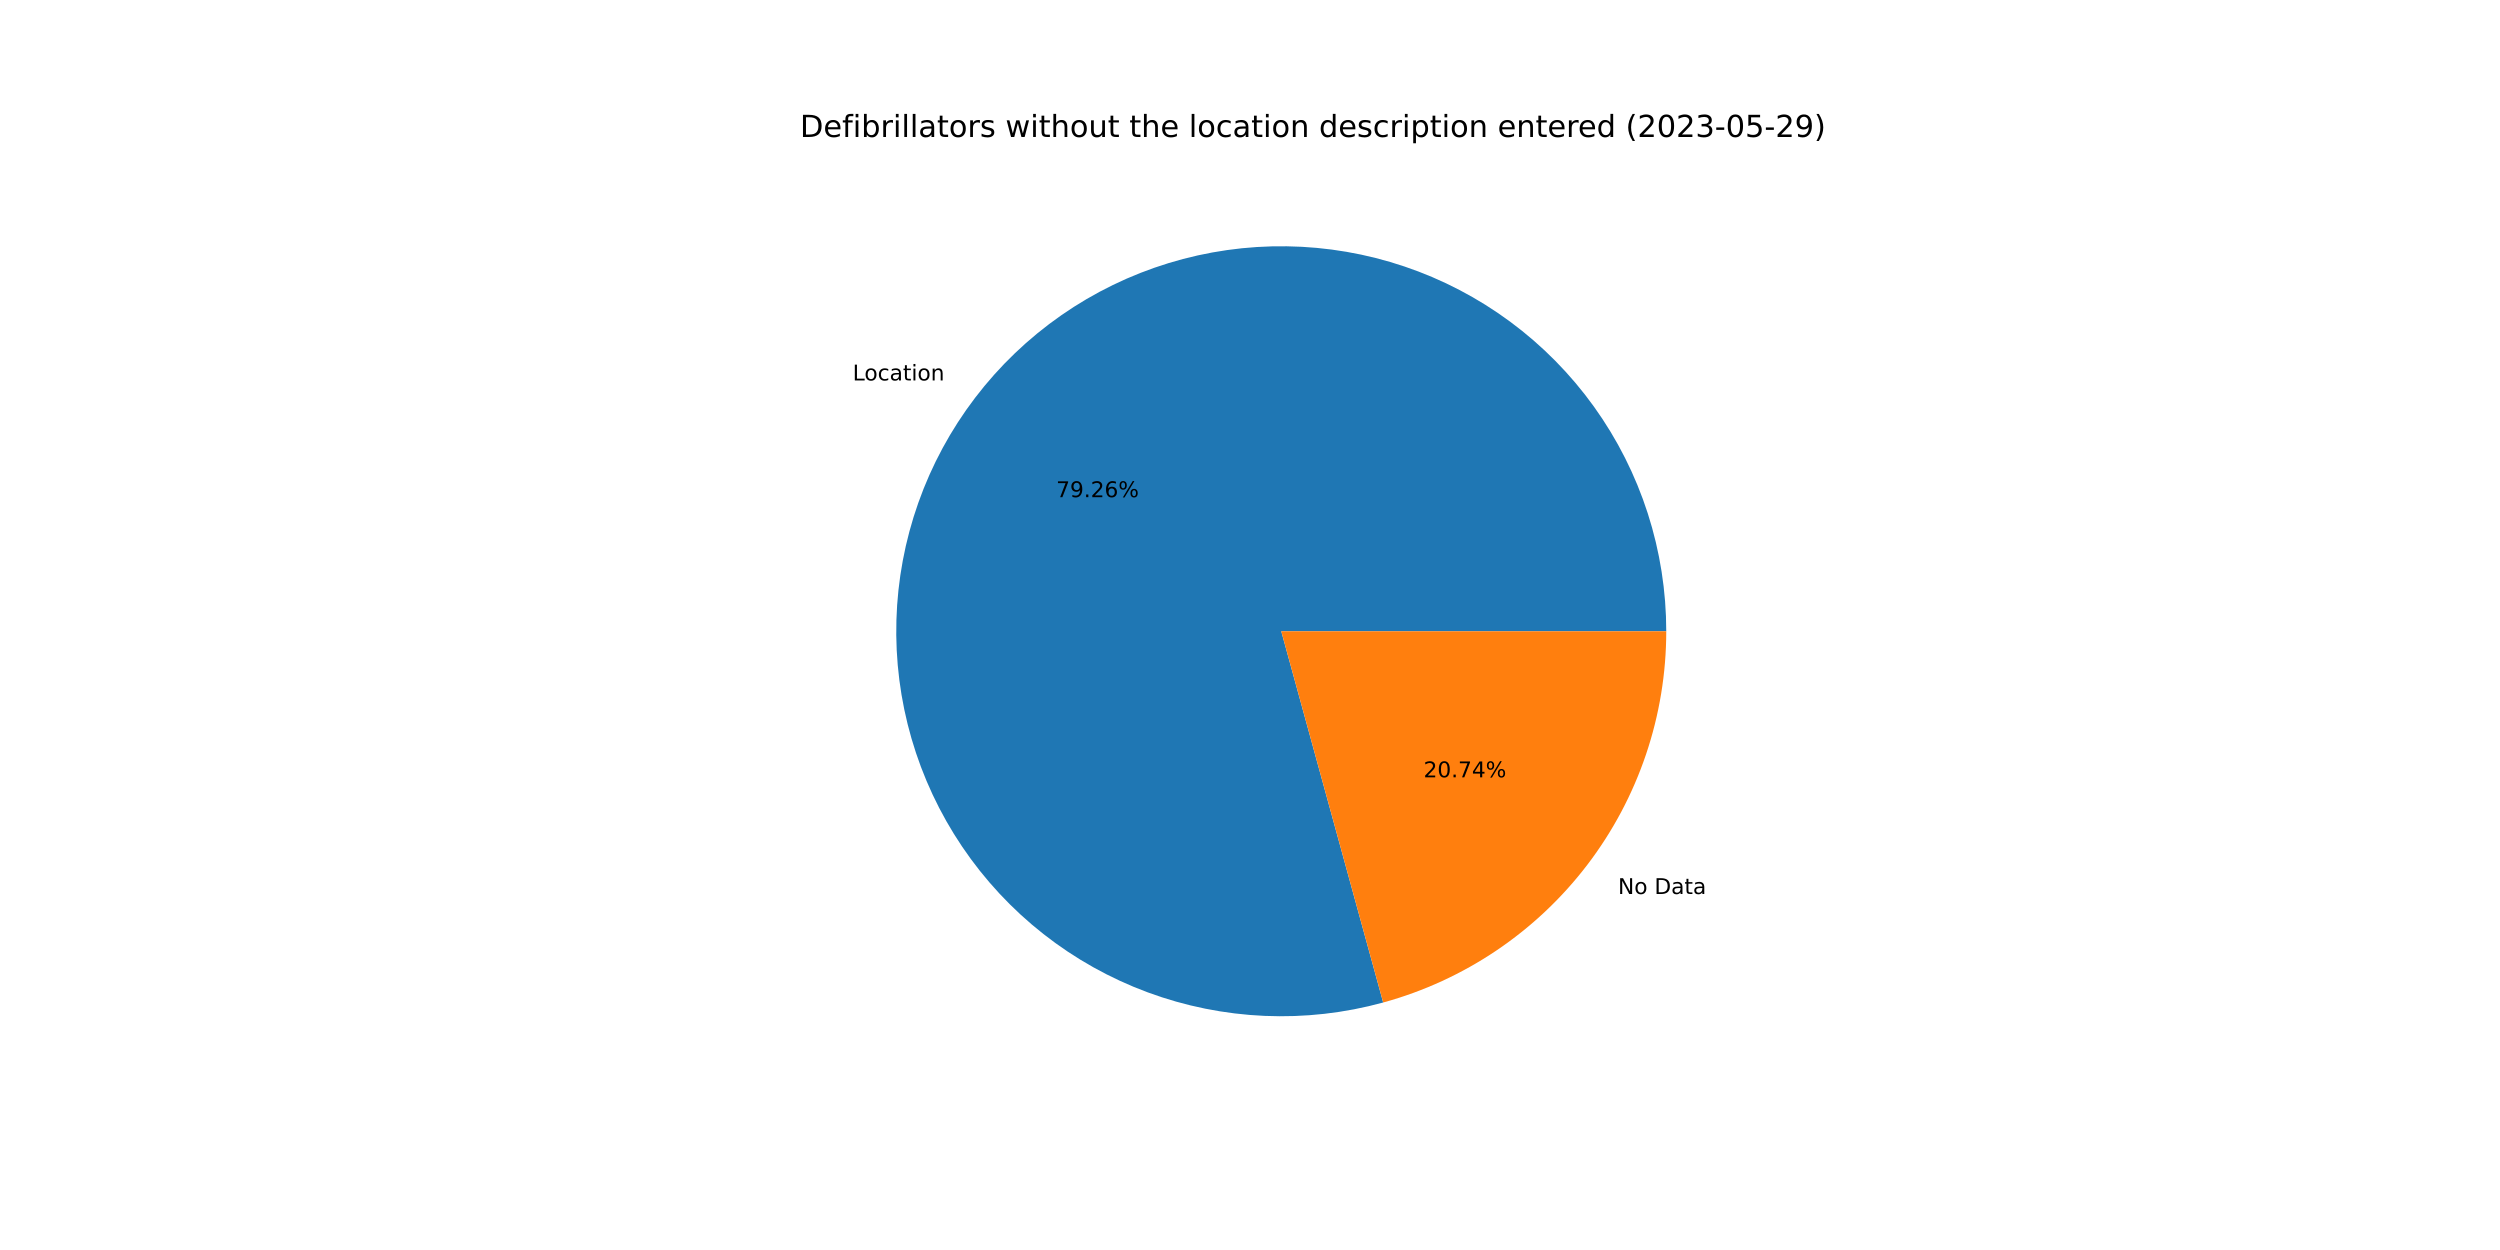
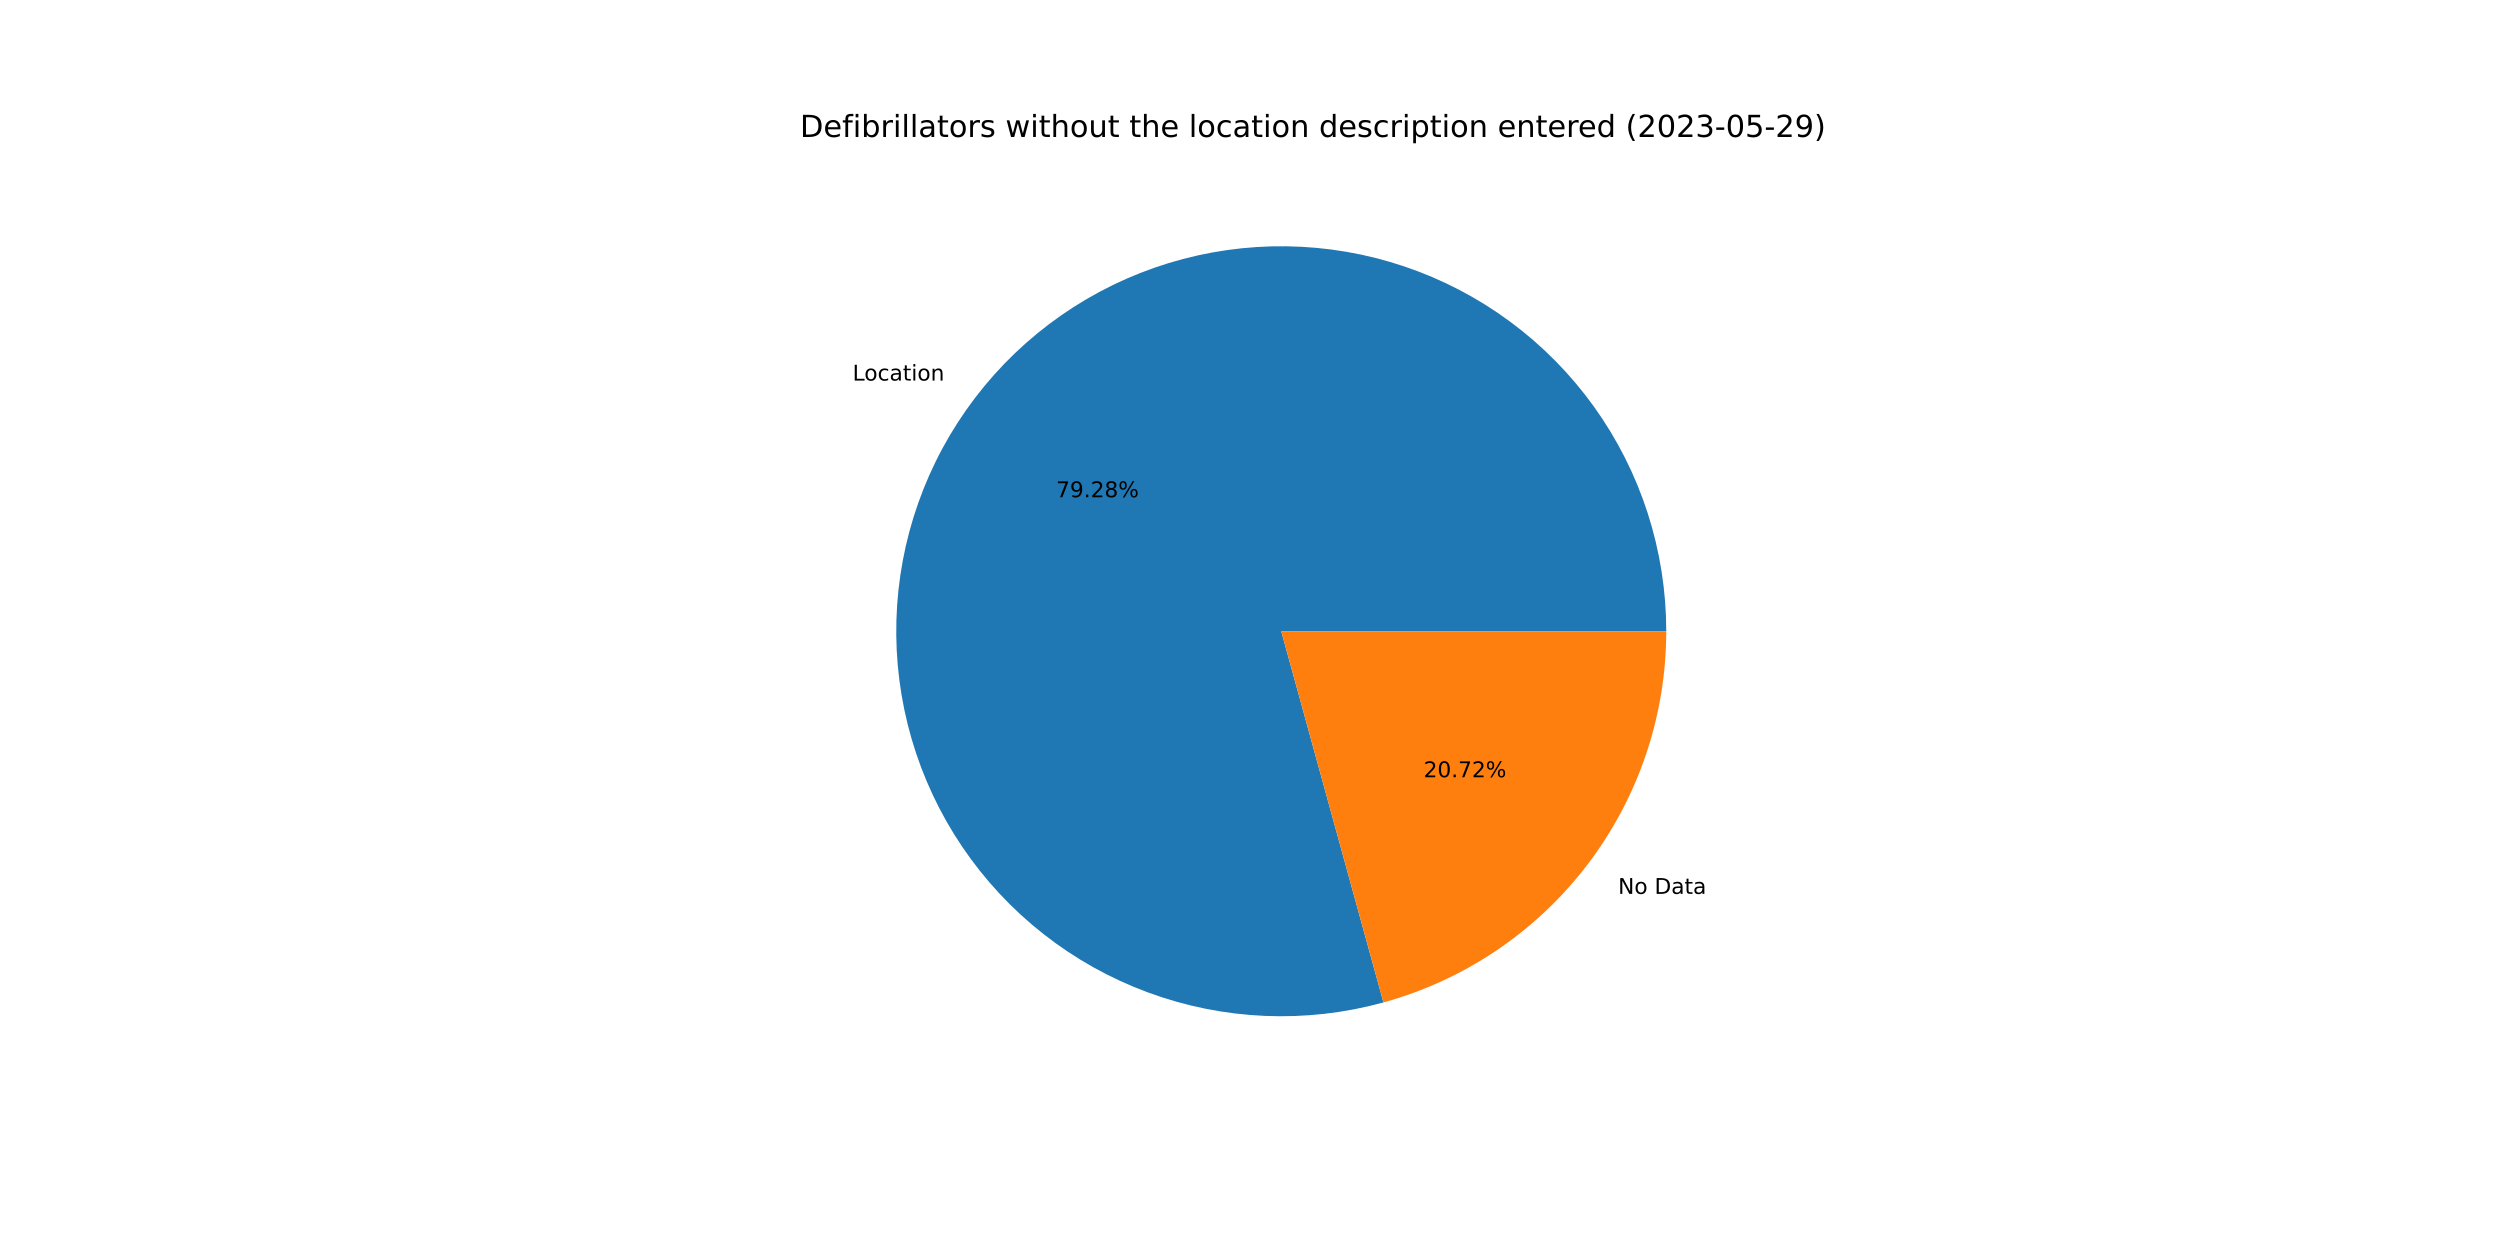
<svg xmlns="http://www.w3.org/2000/svg" xmlns:xlink="http://www.w3.org/1999/xlink" width="1152pt" height="576pt" viewBox="0 0 1152 576" version="1.1">
  <defs>
    <style type="text/css">*{stroke-linejoin: round; stroke-linecap: butt}</style>
  </defs>
  <g id="figure_1">
    <g id="patch_1">
      <path d="M 0 576  L 1152 576  L 1152 0  L 0 0  z " style="fill: #ffffff" />
    </g>
    <g id="axes_1">
      <g id="patch_2">
-         <path d="M 767.808 290.88  C 767.808 272.436 764.932 254.104 759.283 236.546  C 753.634 218.988 745.281 202.417 734.526 187.433  C 723.771 172.449 710.745 159.233 695.918 148.263  C 681.091 137.293 664.643 128.702 647.168 122.8  C 629.694 116.898 611.405 113.757 592.963 113.491  C 574.52 113.224 556.148 115.835 538.511 121.23  C 520.873 126.625 504.184 134.737 489.046 145.275  C 473.908 155.812 460.505 168.646 449.322 183.313  C 438.139 197.981 429.311 214.302 423.157 231.69  C 417.004 249.078 413.599 267.319 413.066 285.755  C 412.533 304.192 414.879 322.6 420.018 340.314  C 425.158 358.027 433.028 374.832 443.346 390.12  C 453.663 405.409 466.302 418.996 480.807 430.39  C 495.311 441.783 511.504 450.846 528.8 457.25  C 546.097 463.655 564.288 467.322 582.715 468.121  C 601.142 468.92 619.581 466.841 637.367 461.958  L 590.4 290.88  L 767.808 290.88  z " style="fill: #1f77b4" />
+         <path d="M 767.808 290.88  C 767.808 272.433 764.931 254.098 759.28 236.538  C 753.63 218.978 745.275 202.406 734.517 187.421  C 723.759 172.435 710.73 159.219 695.899 148.249  C 681.068 137.279 664.617 128.689 647.139 122.79  C 629.66 116.89 611.369 113.752 592.923 113.49  C 574.478 113.228 556.105 115.844 538.466 121.244  C 520.827 126.644 504.138 134.762 489.001 145.306  C 473.864 155.849 460.464 168.69 449.284 183.363  C 438.105 198.036 429.282 214.364 423.134 231.756  C 416.986 249.149 413.589 267.394 413.064 285.834  C 412.539 304.273 414.894 322.682 420.042 340.396  C 425.191 358.11 433.071 374.913 443.398 390.198  C 453.725 405.483 466.374 419.065 480.887 430.452  C 495.399 441.839 511.6 450.894 528.903 457.288  C 546.206 463.683 564.401 467.34 582.832 468.126  C 601.262 468.913 619.702 466.821 637.488 461.925  L 590.4 290.88  L 767.808 290.88  z " style="fill: #1f77b4" />
      </g>
      <g id="patch_3">
-         <path d="M 637.367 461.958  C 674.841 451.67 707.916 429.349 731.478 398.447  C 755.04 367.544 767.808 329.74 767.808 290.88  L 590.4 290.88  L 637.367 461.958  z " style="fill: #ff7f0e" />
+         <path d="M 637.488 461.925  C 674.934 451.616 707.978 429.291 731.516 398.397  C 755.054 367.503 767.808 329.719 767.808 290.88  L 590.4 290.88  L 637.488 461.925  z " style="fill: #ff7f0e" />
      </g>
      <g id="matplotlib.axis_1" />
      <g id="matplotlib.axis_2" />
      <g id="text_1">
-         <g transform="translate(392.9174 175.3159)scale(0.1 -0.1)">
+         <g transform="translate(392.8757 175.3706)scale(0.1 -0.1)">
          <defs>
            <path id="DejaVuSans-4c" d="M 628 4666  L 1259 4666  L 1259 531  L 3531 531  L 3531 0  L 628 0  L 628 4666  z " transform="scale(0.015625)" />
            <path id="DejaVuSans-6f" d="M 1959 3097  Q 1497 3097 1228 2736  Q 959 2375 959 1747  Q 959 1119 1226 758  Q 1494 397 1959 397  Q 2419 397 2687 759  Q 2956 1122 2956 1747  Q 2956 2369 2687 2733  Q 2419 3097 1959 3097  z M 1959 3584  Q 2709 3584 3137 3096  Q 3566 2609 3566 1747  Q 3566 888 3137 398  Q 2709 -91 1959 -91  Q 1206 -91 779 398  Q 353 888 353 1747  Q 353 2609 779 3096  Q 1206 3584 1959 3584  z " transform="scale(0.015625)" />
            <path id="DejaVuSans-63" d="M 3122 3366  L 3122 2828  Q 2878 2963 2633 3030  Q 2388 3097 2138 3097  Q 1578 3097 1268 2742  Q 959 2388 959 1747  Q 959 1106 1268 751  Q 1578 397 2138 397  Q 2388 397 2633 464  Q 2878 531 3122 666  L 3122 134  Q 2881 22 2623 -34  Q 2366 -91 2075 -91  Q 1284 -91 818 406  Q 353 903 353 1747  Q 353 2603 823 3093  Q 1294 3584 2113 3584  Q 2378 3584 2631 3529  Q 2884 3475 3122 3366  z " transform="scale(0.015625)" />
            <path id="DejaVuSans-61" d="M 2194 1759  Q 1497 1759 1228 1600  Q 959 1441 959 1056  Q 959 750 1161 570  Q 1363 391 1709 391  Q 2188 391 2477 730  Q 2766 1069 2766 1631  L 2766 1759  L 2194 1759  z M 3341 1997  L 3341 0  L 2766 0  L 2766 531  Q 2569 213 2275 61  Q 1981 -91 1556 -91  Q 1019 -91 701 211  Q 384 513 384 1019  Q 384 1609 779 1909  Q 1175 2209 1959 2209  L 2766 2209  L 2766 2266  Q 2766 2663 2505 2880  Q 2244 3097 1772 3097  Q 1472 3097 1187 3025  Q 903 2953 641 2809  L 641 3341  Q 956 3463 1253 3523  Q 1550 3584 1831 3584  Q 2591 3584 2966 3190  Q 3341 2797 3341 1997  z " transform="scale(0.015625)" />
            <path id="DejaVuSans-74" d="M 1172 4494  L 1172 3500  L 2356 3500  L 2356 3053  L 1172 3053  L 1172 1153  Q 1172 725 1289 603  Q 1406 481 1766 481  L 2356 481  L 2356 0  L 1766 0  Q 1100 0 847 248  Q 594 497 594 1153  L 594 3053  L 172 3053  L 172 3500  L 594 3500  L 594 4494  L 1172 4494  z " transform="scale(0.015625)" />
            <path id="DejaVuSans-69" d="M 603 3500  L 1178 3500  L 1178 0  L 603 0  L 603 3500  z M 603 4863  L 1178 4863  L 1178 4134  L 603 4134  L 603 4863  z " transform="scale(0.015625)" />
            <path id="DejaVuSans-6e" d="M 3513 2113  L 3513 0  L 2938 0  L 2938 2094  Q 2938 2591 2744 2837  Q 2550 3084 2163 3084  Q 1697 3084 1428 2787  Q 1159 2491 1159 1978  L 1159 0  L 581 0  L 581 3500  L 1159 3500  L 1159 2956  Q 1366 3272 1645 3428  Q 1925 3584 2291 3584  Q 2894 3584 3203 3211  Q 3513 2838 3513 2113  z " transform="scale(0.015625)" />
          </defs>
          <use xlink:href="#DejaVuSans-4c" />
          <use xlink:href="#DejaVuSans-6f" x="53.963" />
          <use xlink:href="#DejaVuSans-63" x="115.145" />
          <use xlink:href="#DejaVuSans-61" x="170.125" />
          <use xlink:href="#DejaVuSans-74" x="231.404" />
          <use xlink:href="#DejaVuSans-69" x="270.613" />
          <use xlink:href="#DejaVuSans-6f" x="298.396" />
          <use xlink:href="#DejaVuSans-6e" x="359.578" />
        </g>
      </g>
      <g id="text_2">
-         <g transform="translate(486.6884 229.0993)scale(0.1 -0.1)">
+         <g transform="translate(486.6657 229.1291)scale(0.1 -0.1)">
          <defs>
            <path id="DejaVuSans-37" d="M 525 4666  L 3525 4666  L 3525 4397  L 1831 0  L 1172 0  L 2766 4134  L 525 4134  L 525 4666  z " transform="scale(0.015625)" />
            <path id="DejaVuSans-39" d="M 703 97  L 703 672  Q 941 559 1184 500  Q 1428 441 1663 441  Q 2288 441 2617 861  Q 2947 1281 2994 2138  Q 2813 1869 2534 1725  Q 2256 1581 1919 1581  Q 1219 1581 811 2004  Q 403 2428 403 3163  Q 403 3881 828 4315  Q 1253 4750 1959 4750  Q 2769 4750 3195 4129  Q 3622 3509 3622 2328  Q 3622 1225 3098 567  Q 2575 -91 1691 -91  Q 1453 -91 1209 -44  Q 966 3 703 97  z M 1959 2075  Q 2384 2075 2632 2365  Q 2881 2656 2881 3163  Q 2881 3666 2632 3958  Q 2384 4250 1959 4250  Q 1534 4250 1286 3958  Q 1038 3666 1038 3163  Q 1038 2656 1286 2365  Q 1534 2075 1959 2075  z " transform="scale(0.015625)" />
            <path id="DejaVuSans-2e" d="M 684 794  L 1344 794  L 1344 0  L 684 0  L 684 794  z " transform="scale(0.015625)" />
            <path id="DejaVuSans-32" d="M 1228 531  L 3431 531  L 3431 0  L 469 0  L 469 531  Q 828 903 1448 1529  Q 2069 2156 2228 2338  Q 2531 2678 2651 2914  Q 2772 3150 2772 3378  Q 2772 3750 2511 3984  Q 2250 4219 1831 4219  Q 1534 4219 1204 4116  Q 875 4013 500 3803  L 500 4441  Q 881 4594 1212 4672  Q 1544 4750 1819 4750  Q 2544 4750 2975 4387  Q 3406 4025 3406 3419  Q 3406 3131 3298 2873  Q 3191 2616 2906 2266  Q 2828 2175 2409 1742  Q 1991 1309 1228 531  z " transform="scale(0.015625)" />
-             <path id="DejaVuSans-36" d="M 2113 2584  Q 1688 2584 1439 2293  Q 1191 2003 1191 1497  Q 1191 994 1439 701  Q 1688 409 2113 409  Q 2538 409 2786 701  Q 3034 994 3034 1497  Q 3034 2003 2786 2293  Q 2538 2584 2113 2584  z M 3366 4563  L 3366 3988  Q 3128 4100 2886 4159  Q 2644 4219 2406 4219  Q 1781 4219 1451 3797  Q 1122 3375 1075 2522  Q 1259 2794 1537 2939  Q 1816 3084 2150 3084  Q 2853 3084 3261 2657  Q 3669 2231 3669 1497  Q 3669 778 3244 343  Q 2819 -91 2113 -91  Q 1303 -91 875 529  Q 447 1150 447 2328  Q 447 3434 972 4092  Q 1497 4750 2381 4750  Q 2619 4750 2861 4703  Q 3103 4656 3366 4563  z " transform="scale(0.015625)" />
+             <path id="DejaVuSans-38" d="M 2034 2216  Q 1584 2216 1326 1975  Q 1069 1734 1069 1313  Q 1069 891 1326 650  Q 1584 409 2034 409  Q 2484 409 2743 651  Q 3003 894 3003 1313  Q 3003 1734 2745 1975  Q 2488 2216 2034 2216  z M 1403 2484  Q 997 2584 770 2862  Q 544 3141 544 3541  Q 544 4100 942 4425  Q 1341 4750 2034 4750  Q 2731 4750 3128 4425  Q 3525 4100 3525 3541  Q 3525 3141 3298 2862  Q 3072 2584 2669 2484  Q 3125 2378 3379 2068  Q 3634 1759 3634 1313  Q 3634 634 3220 271  Q 2806 -91 2034 -91  Q 1263 -91 848 271  Q 434 634 434 1313  Q 434 1759 690 2068  Q 947 2378 1403 2484  z M 1172 3481  Q 1172 3119 1398 2916  Q 1625 2713 2034 2713  Q 2441 2713 2670 2916  Q 2900 3119 2900 3481  Q 2900 3844 2670 4047  Q 2441 4250 2034 4250  Q 1625 4250 1398 4047  Q 1172 3844 1172 3481  z " transform="scale(0.015625)" />
            <path id="DejaVuSans-25" d="M 4653 2053  Q 4381 2053 4226 1822  Q 4072 1591 4072 1178  Q 4072 772 4226 539  Q 4381 306 4653 306  Q 4919 306 5073 539  Q 5228 772 5228 1178  Q 5228 1588 5073 1820  Q 4919 2053 4653 2053  z M 4653 2450  Q 5147 2450 5437 2106  Q 5728 1763 5728 1178  Q 5728 594 5436 251  Q 5144 -91 4653 -91  Q 4153 -91 3862 251  Q 3572 594 3572 1178  Q 3572 1766 3864 2108  Q 4156 2450 4653 2450  z M 1428 4353  Q 1159 4353 1004 4120  Q 850 3888 850 3481  Q 850 3069 1003 2837  Q 1156 2606 1428 2606  Q 1700 2606 1854 2837  Q 2009 3069 2009 3481  Q 2009 3884 1853 4118  Q 1697 4353 1428 4353  z M 4250 4750  L 4750 4750  L 1831 -91  L 1331 -91  L 4250 4750  z M 1428 4750  Q 1922 4750 2215 4408  Q 2509 4066 2509 3481  Q 2509 2891 2217 2550  Q 1925 2209 1428 2209  Q 931 2209 642 2551  Q 353 2894 353 3481  Q 353 4063 643 4406  Q 934 4750 1428 4750  z " transform="scale(0.015625)" />
          </defs>
          <use xlink:href="#DejaVuSans-37" />
          <use xlink:href="#DejaVuSans-39" x="63.623" />
          <use xlink:href="#DejaVuSans-2e" x="127.246" />
          <use xlink:href="#DejaVuSans-32" x="159.033" />
-           <use xlink:href="#DejaVuSans-36" x="222.656" />
+           <use xlink:href="#DejaVuSans-38" x="222.656" />
          <use xlink:href="#DejaVuSans-25" x="286.279" />
        </g>
      </g>
      <g id="text_3">
-         <g transform="translate(745.5858 411.9628)scale(0.1 -0.1)">
+         <g transform="translate(745.6274 411.9082)scale(0.1 -0.1)">
          <defs>
            <path id="DejaVuSans-4e" d="M 628 4666  L 1478 4666  L 3547 763  L 3547 4666  L 4159 4666  L 4159 0  L 3309 0  L 1241 3903  L 1241 0  L 628 0  L 628 4666  z " transform="scale(0.015625)" />
            <path id="DejaVuSans-20" transform="scale(0.015625)" />
            <path id="DejaVuSans-44" d="M 1259 4147  L 1259 519  L 2022 519  Q 2988 519 3436 956  Q 3884 1394 3884 2338  Q 3884 3275 3436 3711  Q 2988 4147 2022 4147  L 1259 4147  z M 628 4666  L 1925 4666  Q 3281 4666 3915 4102  Q 4550 3538 4550 2338  Q 4550 1131 3912 565  Q 3275 0 1925 0  L 628 0  L 628 4666  z " transform="scale(0.015625)" />
          </defs>
          <use xlink:href="#DejaVuSans-4e" />
          <use xlink:href="#DejaVuSans-6f" x="74.805" />
          <use xlink:href="#DejaVuSans-20" x="135.986" />
          <use xlink:href="#DejaVuSans-44" x="167.773" />
          <use xlink:href="#DejaVuSans-61" x="244.775" />
          <use xlink:href="#DejaVuSans-74" x="306.055" />
          <use xlink:href="#DejaVuSans-61" x="345.264" />
        </g>
      </g>
      <g id="text_4">
-         <g transform="translate(655.9819 358.1794)scale(0.1 -0.1)">
+         <g transform="translate(656.0046 358.1496)scale(0.1 -0.1)">
          <defs>
            <path id="DejaVuSans-30" d="M 2034 4250  Q 1547 4250 1301 3770  Q 1056 3291 1056 2328  Q 1056 1369 1301 889  Q 1547 409 2034 409  Q 2525 409 2770 889  Q 3016 1369 3016 2328  Q 3016 3291 2770 3770  Q 2525 4250 2034 4250  z M 2034 4750  Q 2819 4750 3233 4129  Q 3647 3509 3647 2328  Q 3647 1150 3233 529  Q 2819 -91 2034 -91  Q 1250 -91 836 529  Q 422 1150 422 2328  Q 422 3509 836 4129  Q 1250 4750 2034 4750  z " transform="scale(0.015625)" />
-             <path id="DejaVuSans-34" d="M 2419 4116  L 825 1625  L 2419 1625  L 2419 4116  z M 2253 4666  L 3047 4666  L 3047 1625  L 3713 1625  L 3713 1100  L 3047 1100  L 3047 0  L 2419 0  L 2419 1100  L 313 1100  L 313 1709  L 2253 4666  z " transform="scale(0.015625)" />
          </defs>
          <use xlink:href="#DejaVuSans-32" />
          <use xlink:href="#DejaVuSans-30" x="63.623" />
          <use xlink:href="#DejaVuSans-2e" x="127.246" />
          <use xlink:href="#DejaVuSans-37" x="159.033" />
-           <use xlink:href="#DejaVuSans-34" x="222.656" />
+           <use xlink:href="#DejaVuSans-32" x="222.656" />
          <use xlink:href="#DejaVuSans-25" x="286.279" />
        </g>
      </g>
      <g id="text_5">
        <g transform="translate(368.64 63.12)scale(0.14 -0.14)">
          <defs>
            <path id="DejaVuSans-65" d="M 3597 1894  L 3597 1613  L 953 1613  Q 991 1019 1311 708  Q 1631 397 2203 397  Q 2534 397 2845 478  Q 3156 559 3463 722  L 3463 178  Q 3153 47 2828 -22  Q 2503 -91 2169 -91  Q 1331 -91 842 396  Q 353 884 353 1716  Q 353 2575 817 3079  Q 1281 3584 2069 3584  Q 2775 3584 3186 3129  Q 3597 2675 3597 1894  z M 3022 2063  Q 3016 2534 2758 2815  Q 2500 3097 2075 3097  Q 1594 3097 1305 2825  Q 1016 2553 972 2059  L 3022 2063  z " transform="scale(0.015625)" />
            <path id="DejaVuSans-66" d="M 2375 4863  L 2375 4384  L 1825 4384  Q 1516 4384 1395 4259  Q 1275 4134 1275 3809  L 1275 3500  L 2222 3500  L 2222 3053  L 1275 3053  L 1275 0  L 697 0  L 697 3053  L 147 3053  L 147 3500  L 697 3500  L 697 3744  Q 697 4328 969 4595  Q 1241 4863 1831 4863  L 2375 4863  z " transform="scale(0.015625)" />
            <path id="DejaVuSans-62" d="M 3116 1747  Q 3116 2381 2855 2742  Q 2594 3103 2138 3103  Q 1681 3103 1420 2742  Q 1159 2381 1159 1747  Q 1159 1113 1420 752  Q 1681 391 2138 391  Q 2594 391 2855 752  Q 3116 1113 3116 1747  z M 1159 2969  Q 1341 3281 1617 3432  Q 1894 3584 2278 3584  Q 2916 3584 3314 3078  Q 3713 2572 3713 1747  Q 3713 922 3314 415  Q 2916 -91 2278 -91  Q 1894 -91 1617 61  Q 1341 213 1159 525  L 1159 0  L 581 0  L 581 4863  L 1159 4863  L 1159 2969  z " transform="scale(0.015625)" />
            <path id="DejaVuSans-72" d="M 2631 2963  Q 2534 3019 2420 3045  Q 2306 3072 2169 3072  Q 1681 3072 1420 2755  Q 1159 2438 1159 1844  L 1159 0  L 581 0  L 581 3500  L 1159 3500  L 1159 2956  Q 1341 3275 1631 3429  Q 1922 3584 2338 3584  Q 2397 3584 2469 3576  Q 2541 3569 2628 3553  L 2631 2963  z " transform="scale(0.015625)" />
            <path id="DejaVuSans-6c" d="M 603 4863  L 1178 4863  L 1178 0  L 603 0  L 603 4863  z " transform="scale(0.015625)" />
            <path id="DejaVuSans-73" d="M 2834 3397  L 2834 2853  Q 2591 2978 2328 3040  Q 2066 3103 1784 3103  Q 1356 3103 1142 2972  Q 928 2841 928 2578  Q 928 2378 1081 2264  Q 1234 2150 1697 2047  L 1894 2003  Q 2506 1872 2764 1633  Q 3022 1394 3022 966  Q 3022 478 2636 193  Q 2250 -91 1575 -91  Q 1294 -91 989 -36  Q 684 19 347 128  L 347 722  Q 666 556 975 473  Q 1284 391 1588 391  Q 1994 391 2212 530  Q 2431 669 2431 922  Q 2431 1156 2273 1281  Q 2116 1406 1581 1522  L 1381 1569  Q 847 1681 609 1914  Q 372 2147 372 2553  Q 372 3047 722 3315  Q 1072 3584 1716 3584  Q 2034 3584 2315 3537  Q 2597 3491 2834 3397  z " transform="scale(0.015625)" />
            <path id="DejaVuSans-77" d="M 269 3500  L 844 3500  L 1563 769  L 2278 3500  L 2956 3500  L 3675 769  L 4391 3500  L 4966 3500  L 4050 0  L 3372 0  L 2619 2869  L 1863 0  L 1184 0  L 269 3500  z " transform="scale(0.015625)" />
            <path id="DejaVuSans-68" d="M 3513 2113  L 3513 0  L 2938 0  L 2938 2094  Q 2938 2591 2744 2837  Q 2550 3084 2163 3084  Q 1697 3084 1428 2787  Q 1159 2491 1159 1978  L 1159 0  L 581 0  L 581 4863  L 1159 4863  L 1159 2956  Q 1366 3272 1645 3428  Q 1925 3584 2291 3584  Q 2894 3584 3203 3211  Q 3513 2838 3513 2113  z " transform="scale(0.015625)" />
            <path id="DejaVuSans-75" d="M 544 1381  L 544 3500  L 1119 3500  L 1119 1403  Q 1119 906 1312 657  Q 1506 409 1894 409  Q 2359 409 2629 706  Q 2900 1003 2900 1516  L 2900 3500  L 3475 3500  L 3475 0  L 2900 0  L 2900 538  Q 2691 219 2414 64  Q 2138 -91 1772 -91  Q 1169 -91 856 284  Q 544 659 544 1381  z M 1991 3584  L 1991 3584  z " transform="scale(0.015625)" />
            <path id="DejaVuSans-64" d="M 2906 2969  L 2906 4863  L 3481 4863  L 3481 0  L 2906 0  L 2906 525  Q 2725 213 2448 61  Q 2172 -91 1784 -91  Q 1150 -91 751 415  Q 353 922 353 1747  Q 353 2572 751 3078  Q 1150 3584 1784 3584  Q 2172 3584 2448 3432  Q 2725 3281 2906 2969  z M 947 1747  Q 947 1113 1208 752  Q 1469 391 1925 391  Q 2381 391 2643 752  Q 2906 1113 2906 1747  Q 2906 2381 2643 2742  Q 2381 3103 1925 3103  Q 1469 3103 1208 2742  Q 947 2381 947 1747  z " transform="scale(0.015625)" />
            <path id="DejaVuSans-70" d="M 1159 525  L 1159 -1331  L 581 -1331  L 581 3500  L 1159 3500  L 1159 2969  Q 1341 3281 1617 3432  Q 1894 3584 2278 3584  Q 2916 3584 3314 3078  Q 3713 2572 3713 1747  Q 3713 922 3314 415  Q 2916 -91 2278 -91  Q 1894 -91 1617 61  Q 1341 213 1159 525  z M 3116 1747  Q 3116 2381 2855 2742  Q 2594 3103 2138 3103  Q 1681 3103 1420 2742  Q 1159 2381 1159 1747  Q 1159 1113 1420 752  Q 1681 391 2138 391  Q 2594 391 2855 752  Q 3116 1113 3116 1747  z " transform="scale(0.015625)" />
            <path id="DejaVuSans-28" d="M 1984 4856  Q 1566 4138 1362 3434  Q 1159 2731 1159 2009  Q 1159 1288 1364 580  Q 1569 -128 1984 -844  L 1484 -844  Q 1016 -109 783 600  Q 550 1309 550 2009  Q 550 2706 781 3412  Q 1013 4119 1484 4856  L 1984 4856  z " transform="scale(0.015625)" />
            <path id="DejaVuSans-33" d="M 2597 2516  Q 3050 2419 3304 2112  Q 3559 1806 3559 1356  Q 3559 666 3084 287  Q 2609 -91 1734 -91  Q 1441 -91 1130 -33  Q 819 25 488 141  L 488 750  Q 750 597 1062 519  Q 1375 441 1716 441  Q 2309 441 2620 675  Q 2931 909 2931 1356  Q 2931 1769 2642 2001  Q 2353 2234 1838 2234  L 1294 2234  L 1294 2753  L 1863 2753  Q 2328 2753 2575 2939  Q 2822 3125 2822 3475  Q 2822 3834 2567 4026  Q 2313 4219 1838 4219  Q 1578 4219 1281 4162  Q 984 4106 628 3988  L 628 4550  Q 988 4650 1302 4700  Q 1616 4750 1894 4750  Q 2613 4750 3031 4423  Q 3450 4097 3450 3541  Q 3450 3153 3228 2886  Q 3006 2619 2597 2516  z " transform="scale(0.015625)" />
            <path id="DejaVuSans-2d" d="M 313 2009  L 1997 2009  L 1997 1497  L 313 1497  L 313 2009  z " transform="scale(0.015625)" />
            <path id="DejaVuSans-35" d="M 691 4666  L 3169 4666  L 3169 4134  L 1269 4134  L 1269 2991  Q 1406 3038 1543 3061  Q 1681 3084 1819 3084  Q 2600 3084 3056 2656  Q 3513 2228 3513 1497  Q 3513 744 3044 326  Q 2575 -91 1722 -91  Q 1428 -91 1123 -41  Q 819 9 494 109  L 494 744  Q 775 591 1075 516  Q 1375 441 1709 441  Q 2250 441 2565 725  Q 2881 1009 2881 1497  Q 2881 1984 2565 2268  Q 2250 2553 1709 2553  Q 1456 2553 1204 2497  Q 953 2441 691 2322  L 691 4666  z " transform="scale(0.015625)" />
            <path id="DejaVuSans-29" d="M 513 4856  L 1013 4856  Q 1481 4119 1714 3412  Q 1947 2706 1947 2009  Q 1947 1309 1714 600  Q 1481 -109 1013 -844  L 513 -844  Q 928 -128 1133 580  Q 1338 1288 1338 2009  Q 1338 2731 1133 3434  Q 928 4138 513 4856  z " transform="scale(0.015625)" />
          </defs>
          <use xlink:href="#DejaVuSans-44" />
          <use xlink:href="#DejaVuSans-65" x="77.002" />
          <use xlink:href="#DejaVuSans-66" x="138.525" />
          <use xlink:href="#DejaVuSans-69" x="173.73" />
          <use xlink:href="#DejaVuSans-62" x="201.514" />
          <use xlink:href="#DejaVuSans-72" x="264.99" />
          <use xlink:href="#DejaVuSans-69" x="306.104" />
          <use xlink:href="#DejaVuSans-6c" x="333.887" />
          <use xlink:href="#DejaVuSans-6c" x="361.67" />
          <use xlink:href="#DejaVuSans-61" x="389.453" />
          <use xlink:href="#DejaVuSans-74" x="450.732" />
          <use xlink:href="#DejaVuSans-6f" x="489.941" />
          <use xlink:href="#DejaVuSans-72" x="551.123" />
          <use xlink:href="#DejaVuSans-73" x="592.236" />
          <use xlink:href="#DejaVuSans-20" x="644.336" />
          <use xlink:href="#DejaVuSans-77" x="676.123" />
          <use xlink:href="#DejaVuSans-69" x="757.91" />
          <use xlink:href="#DejaVuSans-74" x="785.693" />
          <use xlink:href="#DejaVuSans-68" x="824.902" />
          <use xlink:href="#DejaVuSans-6f" x="888.281" />
          <use xlink:href="#DejaVuSans-75" x="949.463" />
          <use xlink:href="#DejaVuSans-74" x="1012.842" />
          <use xlink:href="#DejaVuSans-20" x="1052.051" />
          <use xlink:href="#DejaVuSans-74" x="1083.838" />
          <use xlink:href="#DejaVuSans-68" x="1123.047" />
          <use xlink:href="#DejaVuSans-65" x="1186.426" />
          <use xlink:href="#DejaVuSans-20" x="1247.949" />
          <use xlink:href="#DejaVuSans-6c" x="1279.736" />
          <use xlink:href="#DejaVuSans-6f" x="1307.52" />
          <use xlink:href="#DejaVuSans-63" x="1368.701" />
          <use xlink:href="#DejaVuSans-61" x="1423.682" />
          <use xlink:href="#DejaVuSans-74" x="1484.961" />
          <use xlink:href="#DejaVuSans-69" x="1524.17" />
          <use xlink:href="#DejaVuSans-6f" x="1551.953" />
          <use xlink:href="#DejaVuSans-6e" x="1613.135" />
          <use xlink:href="#DejaVuSans-20" x="1676.514" />
          <use xlink:href="#DejaVuSans-64" x="1708.301" />
          <use xlink:href="#DejaVuSans-65" x="1771.777" />
          <use xlink:href="#DejaVuSans-73" x="1833.301" />
          <use xlink:href="#DejaVuSans-63" x="1885.4" />
          <use xlink:href="#DejaVuSans-72" x="1940.381" />
          <use xlink:href="#DejaVuSans-69" x="1981.494" />
          <use xlink:href="#DejaVuSans-70" x="2009.277" />
          <use xlink:href="#DejaVuSans-74" x="2072.754" />
          <use xlink:href="#DejaVuSans-69" x="2111.963" />
          <use xlink:href="#DejaVuSans-6f" x="2139.746" />
          <use xlink:href="#DejaVuSans-6e" x="2200.928" />
          <use xlink:href="#DejaVuSans-20" x="2264.307" />
          <use xlink:href="#DejaVuSans-65" x="2296.094" />
          <use xlink:href="#DejaVuSans-6e" x="2357.617" />
          <use xlink:href="#DejaVuSans-74" x="2420.996" />
          <use xlink:href="#DejaVuSans-65" x="2460.205" />
          <use xlink:href="#DejaVuSans-72" x="2521.729" />
          <use xlink:href="#DejaVuSans-65" x="2560.592" />
          <use xlink:href="#DejaVuSans-64" x="2622.115" />
          <use xlink:href="#DejaVuSans-20" x="2685.592" />
          <use xlink:href="#DejaVuSans-28" x="2717.379" />
          <use xlink:href="#DejaVuSans-32" x="2756.393" />
          <use xlink:href="#DejaVuSans-30" x="2820.016" />
          <use xlink:href="#DejaVuSans-32" x="2883.639" />
          <use xlink:href="#DejaVuSans-33" x="2947.262" />
          <use xlink:href="#DejaVuSans-2d" x="3010.885" />
          <use xlink:href="#DejaVuSans-30" x="3046.969" />
          <use xlink:href="#DejaVuSans-35" x="3110.592" />
          <use xlink:href="#DejaVuSans-2d" x="3174.215" />
          <use xlink:href="#DejaVuSans-32" x="3210.299" />
          <use xlink:href="#DejaVuSans-39" x="3273.922" />
          <use xlink:href="#DejaVuSans-29" x="3337.545" />
        </g>
      </g>
    </g>
  </g>
</svg>
